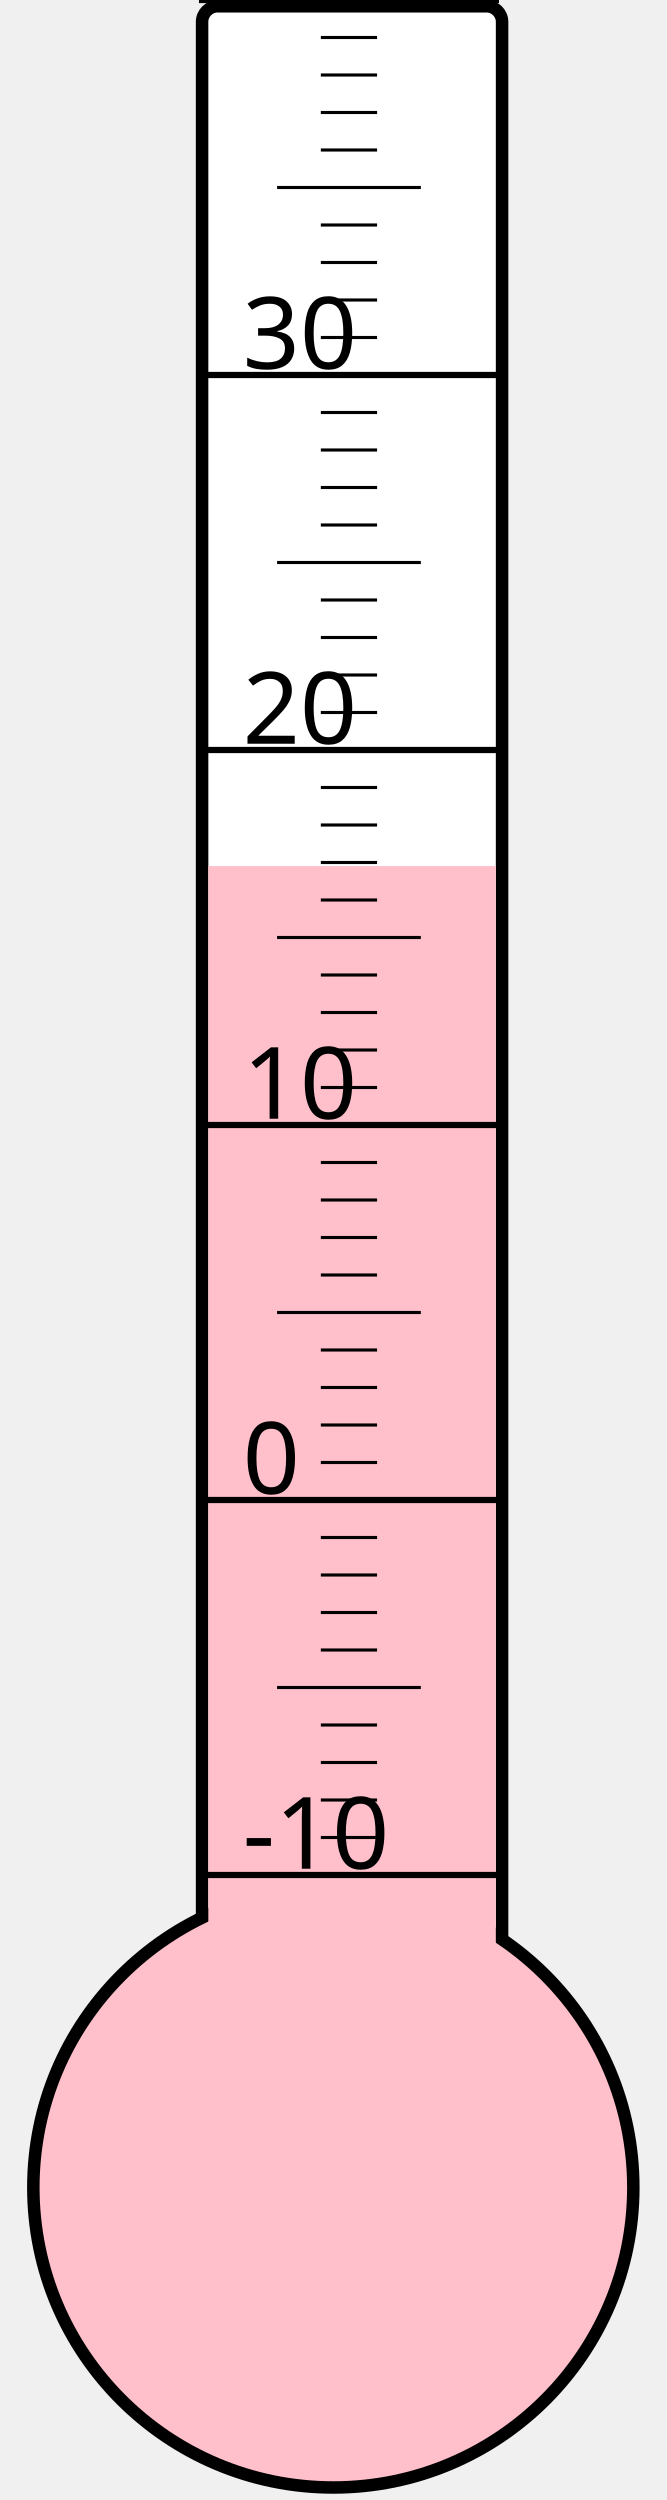
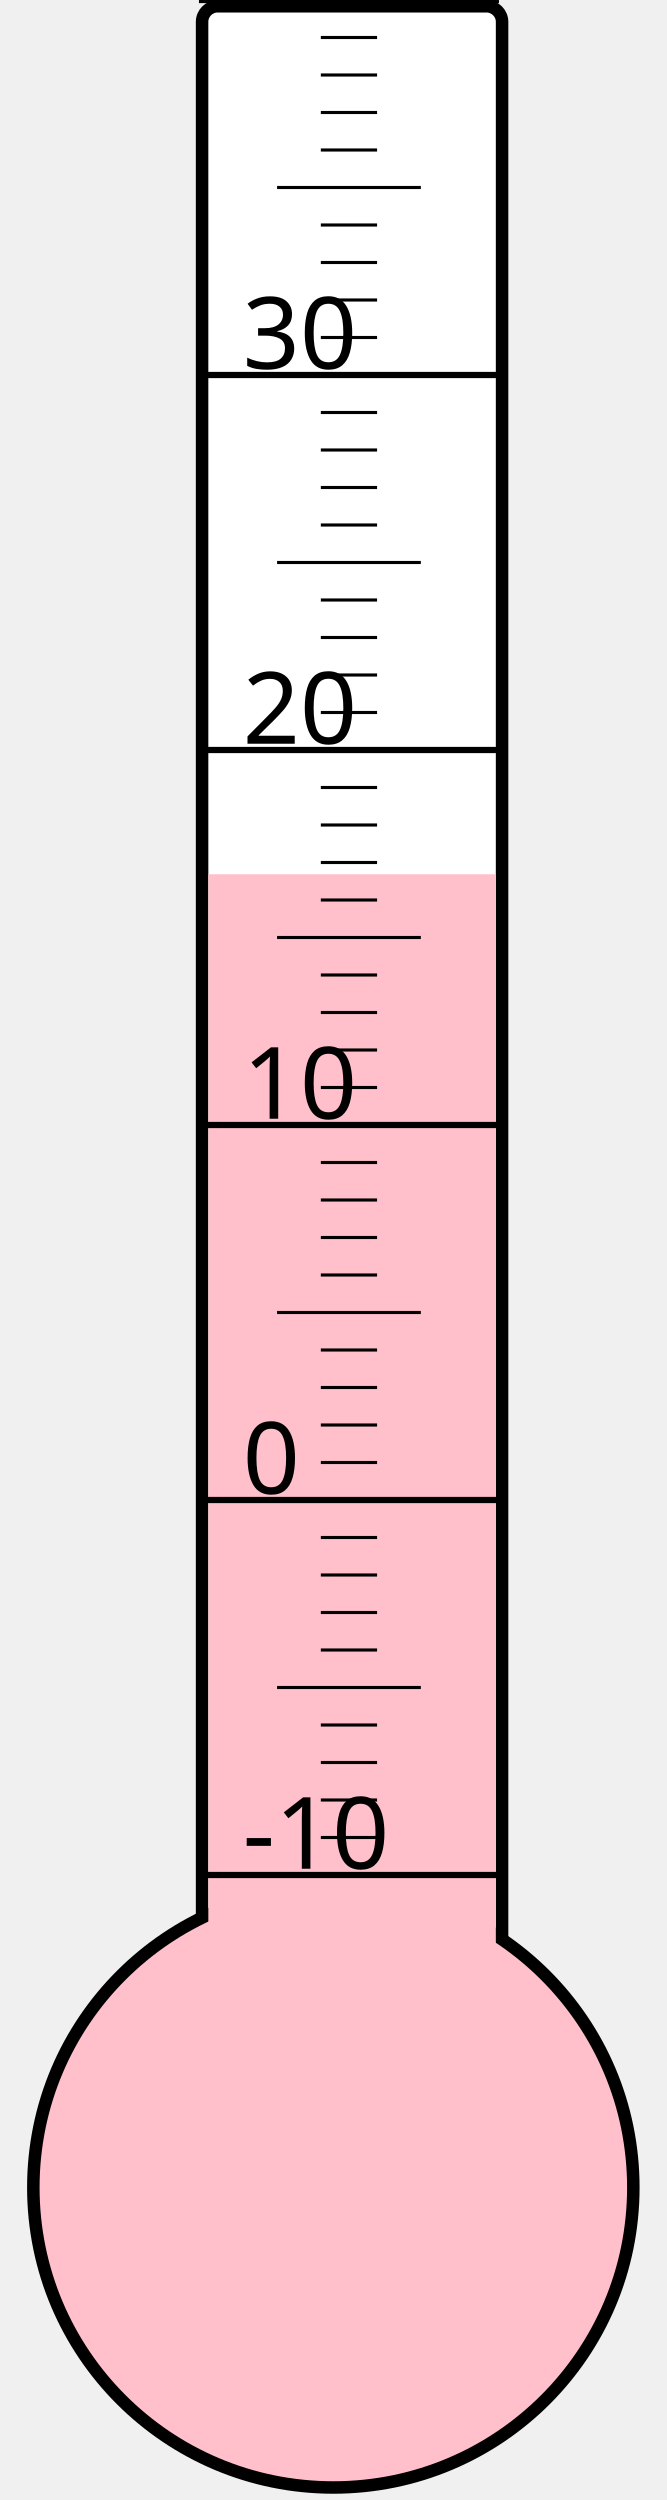
<svg xmlns="http://www.w3.org/2000/svg" width="40px" height="150px" viewBox="0 0 200 800">
  <rect width="200" height="800" x="0" y="0" style="fill: #ffffeb; fill-opacity: 0;" />
  <rect width="96" height="680" x="58" y="2" rx="5" ry="5" style="fill: white; fill-opacity: 1; stroke: black; stroke-width: 4;" />
  <circle cx="100" cy="700" r="96" style="fill: pink; stroke: black; stroke-width: 4;" />
-   <rect width="92" height="422.875" x="60" y="277.125" style="fill: pink; fill-opacity: 1; stroke-width: 0;" />
+   <rect width="92" height="420.25" x="60" y="279.75" style="fill: pink; fill-opacity: 1; stroke-width: 0;" />
  <text x="71" y="598" style="font-family: sans-serif; font-size: 24pt;">-10</text>
  <text x="71" y="478" style="font-family: sans-serif; font-size: 24pt;">0</text>
  <text x="71" y="358" style="font-family: sans-serif; font-size: 24pt;">10</text>
  <text x="71" y="238" style="font-family: sans-serif; font-size: 24pt;">20</text>
  <text x="71" y="118" style="font-family: sans-serif; font-size: 24pt;">30</text>
  <g style="stroke: black;">
    <line x1="57" y1="600" x2="153" y2="600" style="stroke-width: 2;" />
    <line x1="96" y1="588" x2="114" y2="588" style="stroke-width: 1;" />
    <line x1="96" y1="576" x2="114" y2="576" style="stroke-width: 1;" />
    <line x1="96" y1="564" x2="114" y2="564" style="stroke-width: 1;" />
    <line x1="96" y1="552" x2="114" y2="552" style="stroke-width: 1;" />
    <line x1="82" y1="540" x2="128" y2="540" style="stroke-width: 1;" />
    <line x1="96" y1="528" x2="114" y2="528" style="stroke-width: 1;" />
    <line x1="96" y1="516" x2="114" y2="516" style="stroke-width: 1;" />
    <line x1="96" y1="504" x2="114" y2="504" style="stroke-width: 1;" />
    <line x1="96" y1="492" x2="114" y2="492" style="stroke-width: 1;" />
    <line x1="57" y1="480" x2="153" y2="480" style="stroke-width: 2;" />
    <line x1="96" y1="468" x2="114" y2="468" style="stroke-width: 1;" />
    <line x1="96" y1="456" x2="114" y2="456" style="stroke-width: 1;" />
    <line x1="96" y1="444" x2="114" y2="444" style="stroke-width: 1;" />
    <line x1="96" y1="432" x2="114" y2="432" style="stroke-width: 1;" />
    <line x1="82" y1="420" x2="128" y2="420" style="stroke-width: 1;" />
    <line x1="96" y1="408" x2="114" y2="408" style="stroke-width: 1;" />
    <line x1="96" y1="396" x2="114" y2="396" style="stroke-width: 1;" />
    <line x1="96" y1="384" x2="114" y2="384" style="stroke-width: 1;" />
    <line x1="96" y1="372" x2="114" y2="372" style="stroke-width: 1;" />
    <line x1="57" y1="360" x2="153" y2="360" style="stroke-width: 2;" />
    <line x1="96" y1="348" x2="114" y2="348" style="stroke-width: 1;" />
    <line x1="96" y1="336" x2="114" y2="336" style="stroke-width: 1;" />
    <line x1="96" y1="324" x2="114" y2="324" style="stroke-width: 1;" />
    <line x1="96" y1="312" x2="114" y2="312" style="stroke-width: 1;" />
    <line x1="82" y1="300" x2="128" y2="300" style="stroke-width: 1;" />
    <line x1="96" y1="288" x2="114" y2="288" style="stroke-width: 1;" />
    <line x1="96" y1="276" x2="114" y2="276" style="stroke-width: 1;" />
    <line x1="96" y1="264" x2="114" y2="264" style="stroke-width: 1;" />
    <line x1="96" y1="252" x2="114" y2="252" style="stroke-width: 1;" />
    <line x1="57" y1="240" x2="153" y2="240" style="stroke-width: 2;" />
    <line x1="96" y1="228" x2="114" y2="228" style="stroke-width: 1;" />
    <line x1="96" y1="216" x2="114" y2="216" style="stroke-width: 1;" />
    <line x1="96" y1="204" x2="114" y2="204" style="stroke-width: 1;" />
    <line x1="96" y1="192" x2="114" y2="192" style="stroke-width: 1;" />
    <line x1="82" y1="180" x2="128" y2="180" style="stroke-width: 1;" />
    <line x1="96" y1="168" x2="114" y2="168" style="stroke-width: 1;" />
    <line x1="96" y1="156" x2="114" y2="156" style="stroke-width: 1;" />
    <line x1="96" y1="144" x2="114" y2="144" style="stroke-width: 1;" />
    <line x1="96" y1="132" x2="114" y2="132" style="stroke-width: 1;" />
    <line x1="57" y1="120" x2="153" y2="120" style="stroke-width: 2;" />
    <line x1="96" y1="108" x2="114" y2="108" style="stroke-width: 1;" />
    <line x1="96" y1="96" x2="114" y2="96" style="stroke-width: 1;" />
    <line x1="96" y1="84" x2="114" y2="84" style="stroke-width: 1;" />
    <line x1="96" y1="72" x2="114" y2="72" style="stroke-width: 1;" />
    <line x1="82" y1="60" x2="128" y2="60" style="stroke-width: 1;" />
    <line x1="96" y1="48" x2="114" y2="48" style="stroke-width: 1;" />
    <line x1="96" y1="36" x2="114" y2="36" style="stroke-width: 1;" />
    <line x1="96" y1="24" x2="114" y2="24" style="stroke-width: 1;" />
    <line x1="96" y1="12" x2="114" y2="12" style="stroke-width: 1;" />
    <line x1="57" y1="0" x2="153" y2="0" style="stroke-width: 2;" />
  </g>
</svg>
